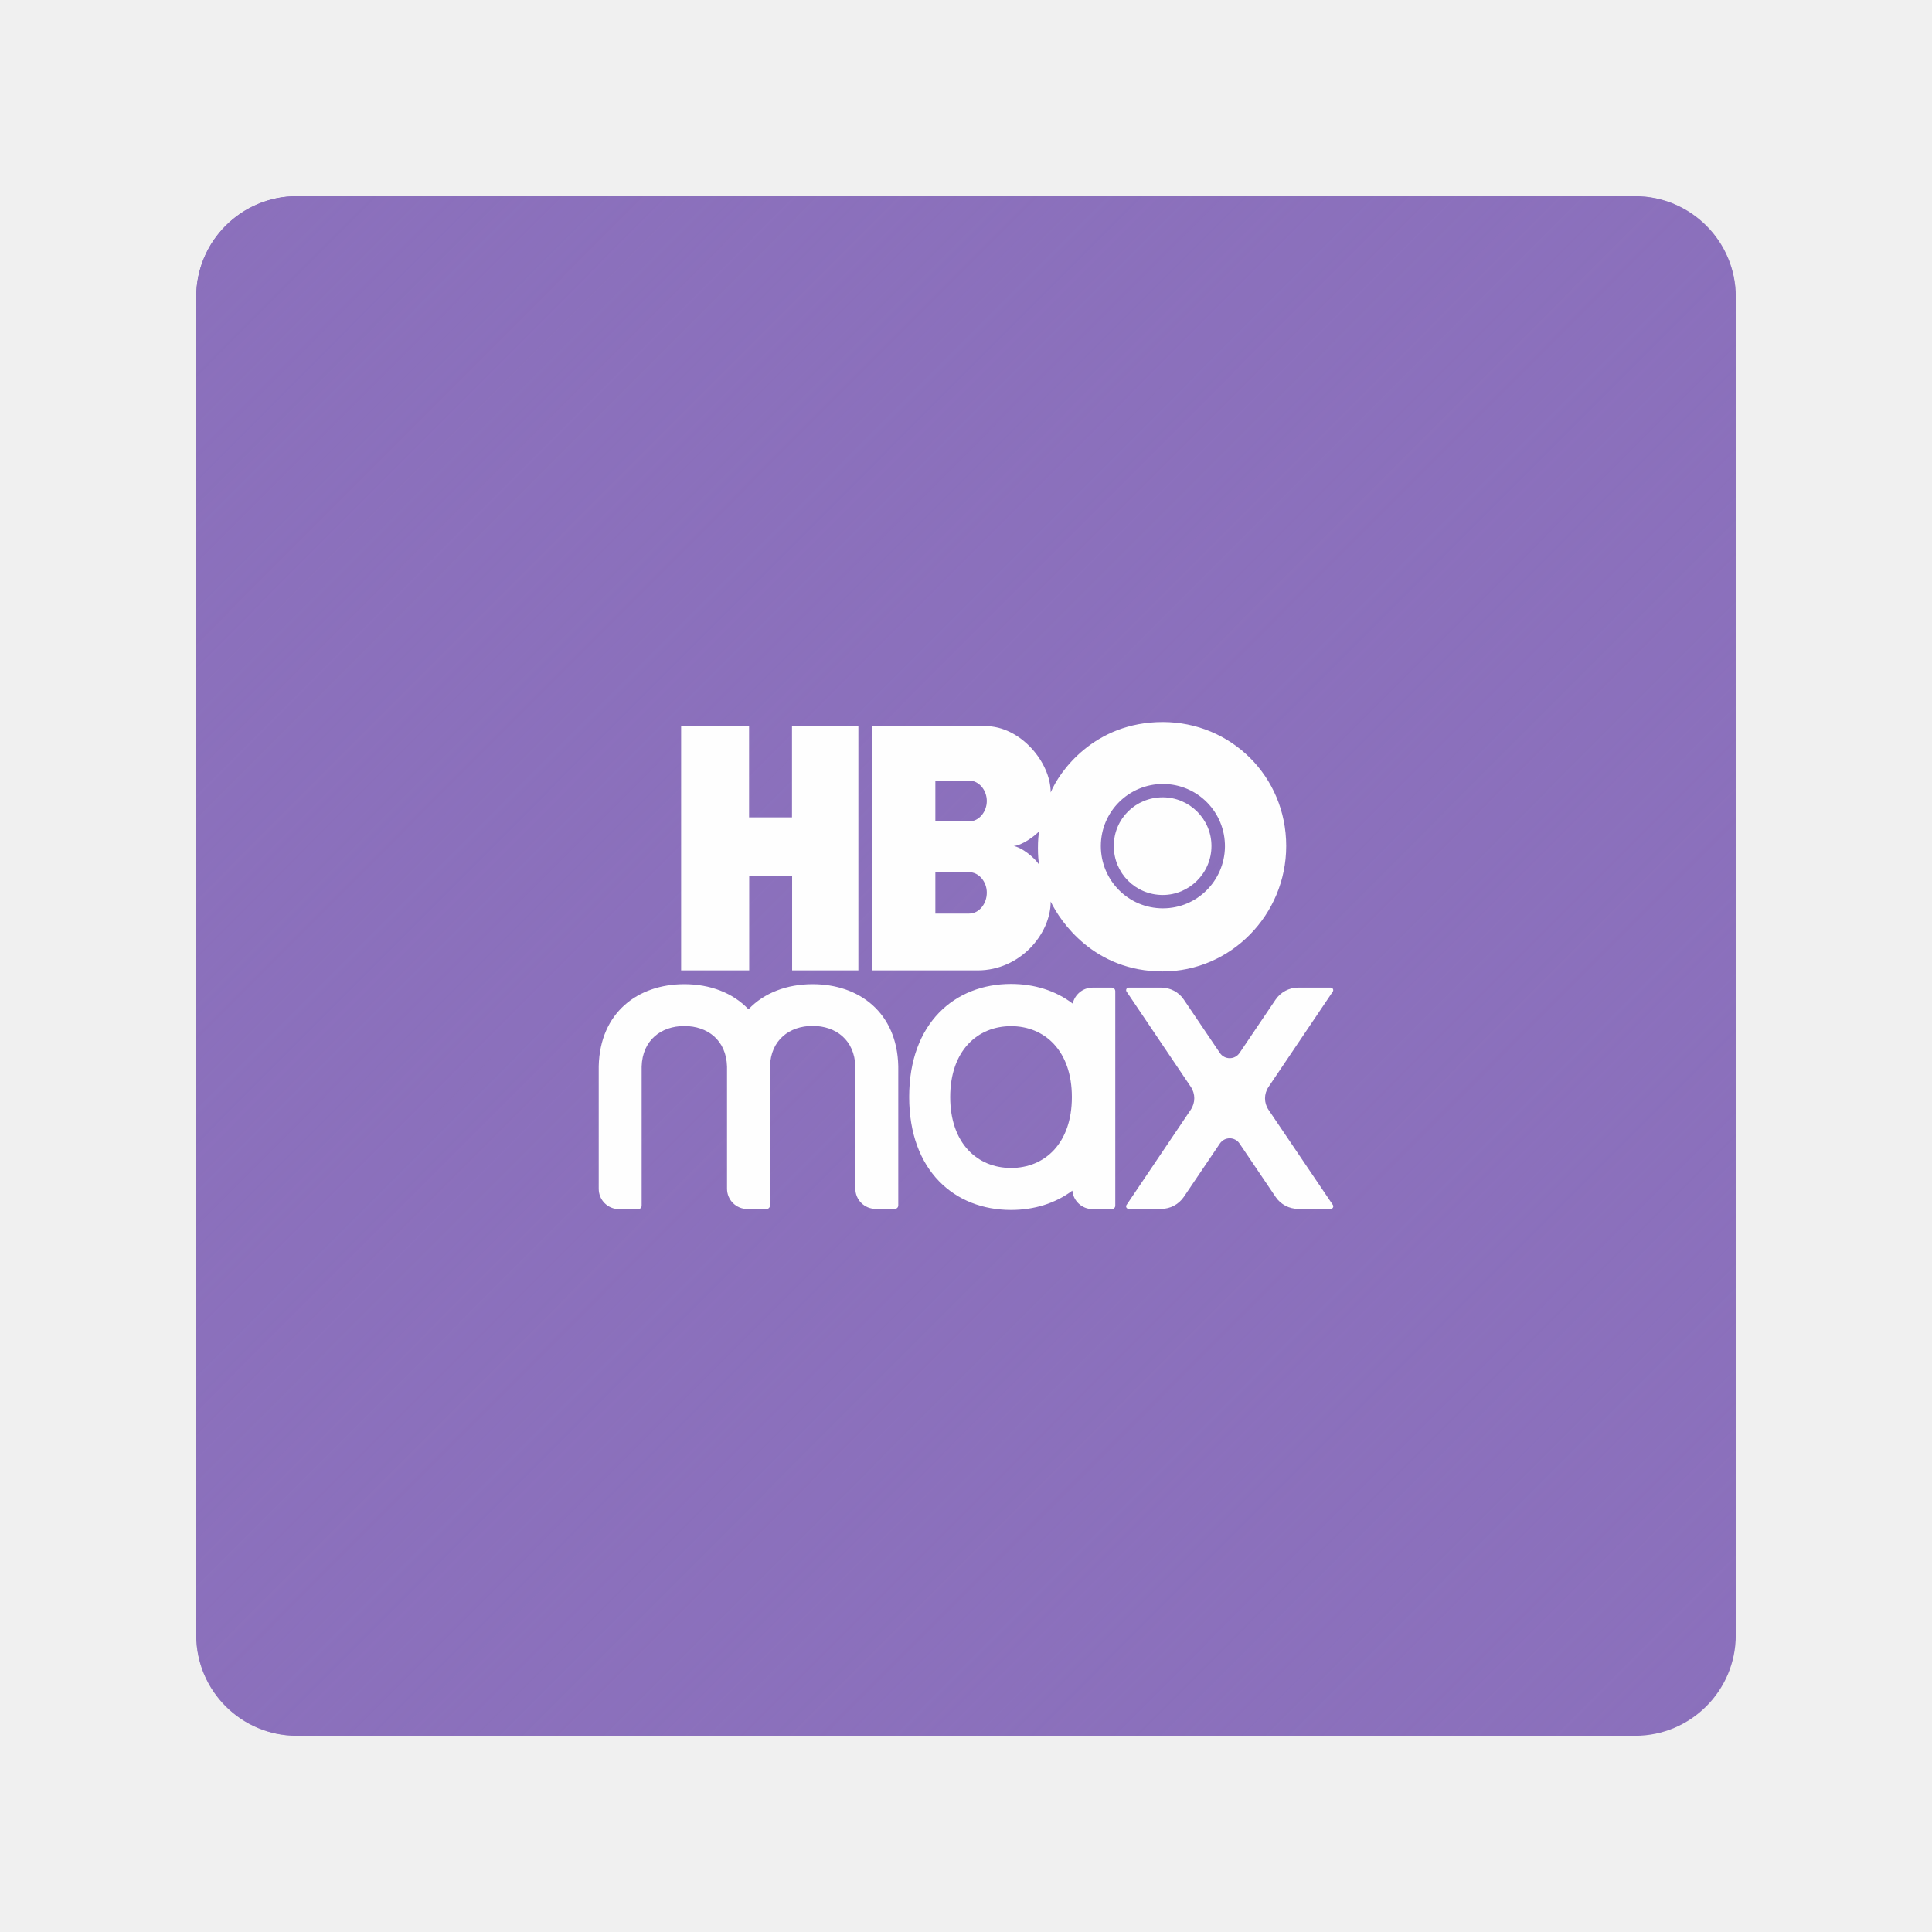
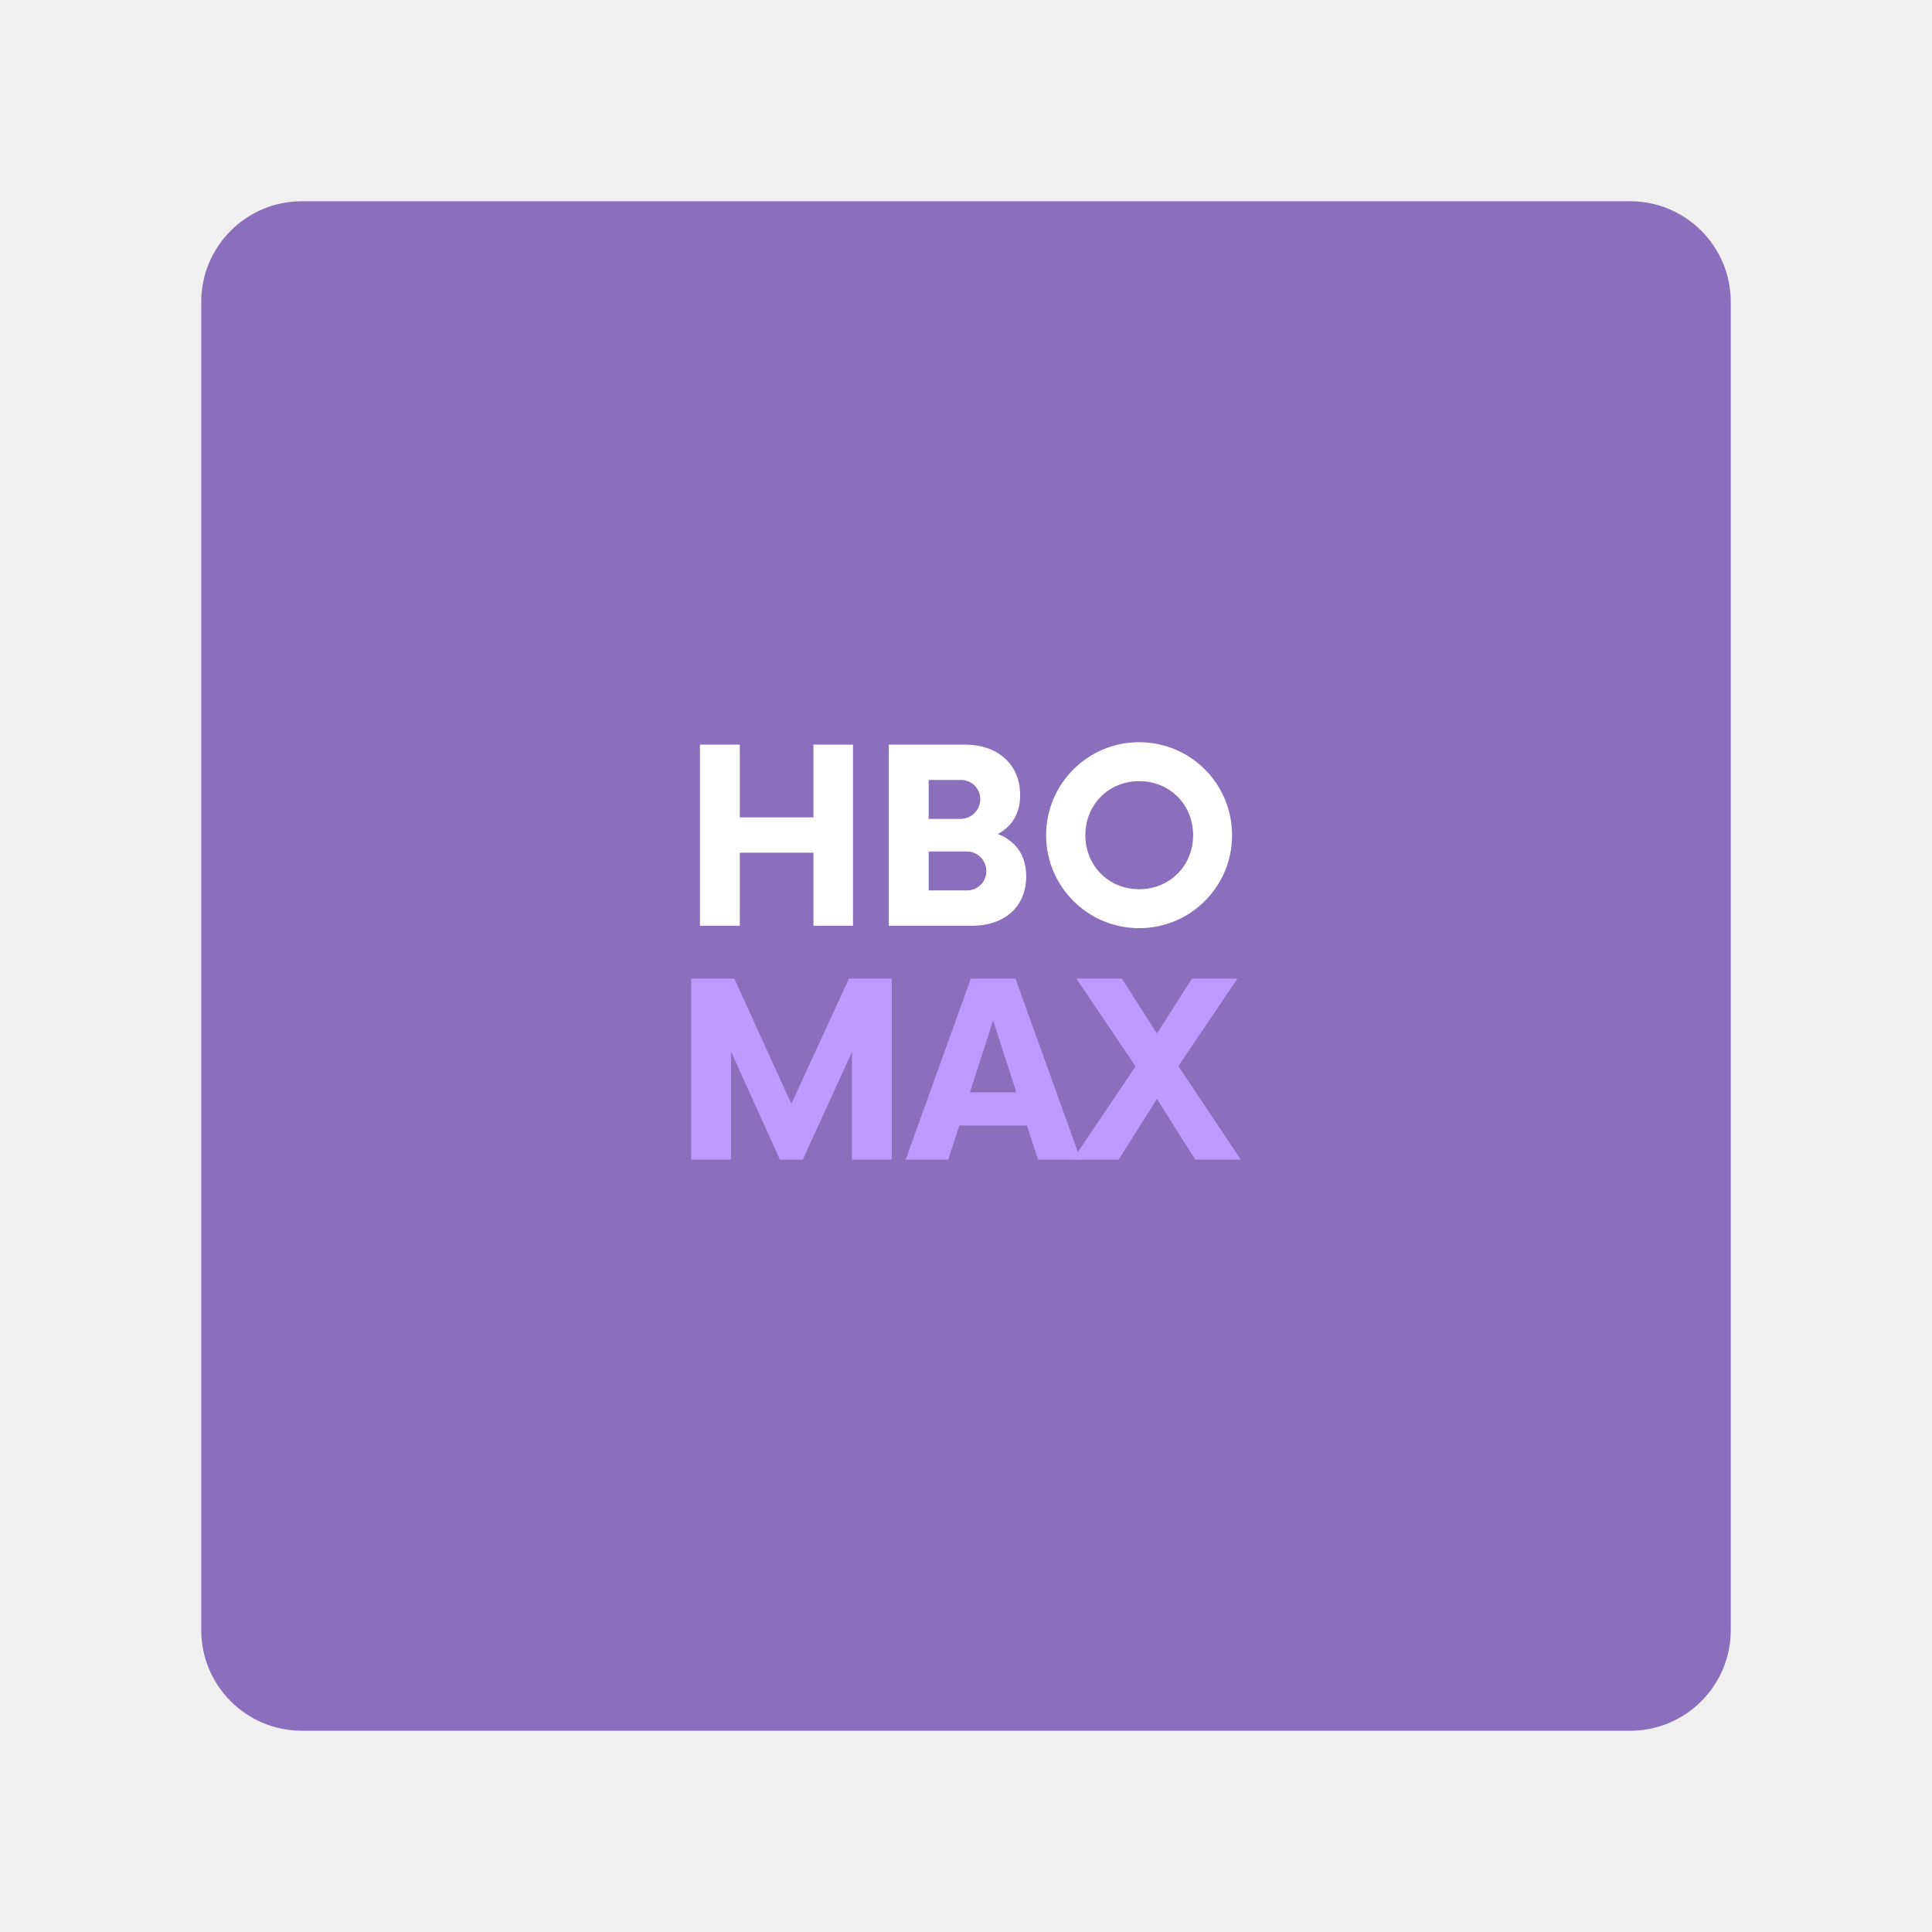
- <svg xmlns="http://www.w3.org/2000/svg" xmlns:xlink="http://www.w3.org/1999/xlink" version="1.1" id="svg2" viewBox="0 0 192 192" height="192" width="192">
-   <defs id="defs4">
-     <linearGradient id="linearGradient1253-6">
-       <stop style="stop-color:#8b70bc;stop-opacity:1;" offset="0" id="stop1249" />
-       <stop style="stop-color:#8b70bc;stop-opacity:0;" offset="1" id="stop1251" />
-     </linearGradient>
-     <path id="XMLID_2_-6" d="m 3333.2,-130.8 c -1,-45.2 -33,-69.1 -72.2,-69.1 -21.5,0 -40.9,7.2 -54.1,21.2 -13.2,-14 -32.6,-21.2 -54.1,-21.2 -39.2,0 -71.2,24 -72.2,69.2 0,0.1 0,0.2 0,0.3 v 103.1 c 0,9.5 7.7,17.1 17.1,17.1 h 16.2 c 1.6,0 2.9,-1.3 2.9,-2.9 v -117.4 0 c 0.7,-22.3 16.5,-34.1 36,-34.1 19.5,0 35.3,11.8 36,34.1 v 0 103.1 c 0,9.5 7.7,17.1 17.1,17.1 h 16.2 c 1.6,0 2.9,-1.3 2.9,-2.9 v -117.4 0 c 0.7,-22.3 16.5,-34.1 36,-34.1 19.5,0 35.3,11.8 36,34.1 v 0 103.1 c 0,9.5 7.7,17.1 17.1,17.1 h 16.2 c 1.6,0 2.9,-1.3 2.9,-2.9 v -117.4 c 0.1,0.1 0,0 0,-0.1 z m 364.7,-66.2 h -27.5 c -7.6,0 -14.7,3.8 -19,10.1 l -30.4,45 c -4,5.9 -12.6,5.9 -16.6,0 l -30.4,-45 c -4.2,-6.3 -11.4,-10.1 -19,-10.1 h -27.5 c -1.7,0 -2.7,1.9 -1.8,3.3 l 54.2,80.4 c 3.9,5.8 3.9,13.4 0,19.2 l -54.2,80.4 c -1,1.4 0.1,3.3 1.8,3.3 h 27.5 c 7.6,0 14.7,-3.8 19,-10.1 l 30.4,-45 c 4,-5.9 12.6,-5.9 16.6,0 l 30.4,45 c 4.2,6.3 11.4,10.1 19,10.1 h 27.5 c 1.7,0 2.7,-1.9 1.8,-3.3 L 3645.4,-94 c -3.9,-5.8 -3.9,-13.4 0,-19.2 l 54.2,-80.4 c 1,-1.4 0,-3.4 -1.7,-3.4 z m -184.6,0 h -16.2 c -8.2,0 -15.1,5.8 -16.8,13.5 -14.4,-11 -32.5,-16.6 -52,-16.6 -47.4,0 -85.9,33 -85.9,95.3 0,62.3 38.4,95.3 85.9,95.3 19.4,0 37.3,-5.5 51.7,-16.3 0.8,8.7 8.1,15.6 17.1,15.6 h 16.2 c 1.6,0 2.9,-1.3 2.9,-2.9 v -181 c -0.1,-1.6 -1.3,-2.9 -2.9,-2.9 z m -85,152.1 c -28.3,0 -51.3,-20.7 -51.3,-59.8 0,-39.1 23,-59.8 51.3,-59.8 28.3,0 51.3,20.7 51.3,59.8 0,39.1 -23,59.8 -51.3,59.8 z" />
-     <linearGradient xlink:href="#linearGradient1253-6" id="linearGradient1255" x1="22.255" y1="882.956" x2="169.577" y2="1029.94" gradientUnits="userSpaceOnUse" />
-   </defs>
-   <g transform="translate(0,-860.3622)" id="layer1">
-     <rect style="fill:#8b70bc;fill-opacity:1;fill-rule:evenodd;stroke:none;stroke-opacity:1" width="153" height="153" x="19.5" y="879.862" rx="10" id="rect1163" />
-     <rect style="fill:url(#linearGradient1255);fill-opacity:1;fill-rule:evenodd;stroke:none;stroke-opacity:1" width="153" height="153" x="19.5" y="879.862" rx="10" id="rect1247" />
-     <path d="m 85.317,956.799 h -6.596 v -9.407 h -4.267 v 9.407 h -6.765 v -24.265 h 6.752 v 9.055 h 4.267 v -9.055 h 6.596 v 24.265 z m 30.236,0.104 c 6.752,0 12.269,-5.621 12.269,-12.464 0,-6.948 -5.516,-12.321 -12.269,-12.321 -6.843,0 -10.304,4.97 -11.137,7 0,-3.005 -3.005,-6.596 -6.492,-6.596 H 86.657 v 24.278 h 10.486 c 4.267,0 7.273,-3.643 7.273,-6.844 0.95,1.978 4.306,6.948 11.137,6.948 z m -19.242,-9.862 c 0.976,0 1.756,0.95 1.756,2.03 0,1.132 -0.781,2.082 -1.756,2.082 h -3.357 v -4.111 z m 0,-9.107 c 0.976,0 1.756,0.95 1.756,2.03 0,1.08 -0.781,2.03 -1.756,2.03 h -3.357 v -4.059 z m 4.437,6.505 c 0.781,-0.052 2.056,-0.95 2.537,-1.483 -0.182,0.651 -0.182,2.706 0,3.357 -0.533,-0.794 -1.756,-1.73 -2.537,-1.873 z m 8.652,0 c 0,-3.422 2.784,-6.18 6.206,-6.167 3.435,0.026 6.167,2.823 6.128,6.258 -0.052,3.383 -2.784,6.102 -6.167,6.102 -3.409,0 -6.167,-2.758 -6.167,-6.193 z m 6.154,4.866 c 2.628,0 4.84,-2.16 4.84,-4.866 0,-2.706 -2.212,-4.84 -4.84,-4.84 -2.706,0 -4.866,2.134 -4.866,4.84 0,2.706 2.16,4.866 4.866,4.866 z" id="path1165" style="fill:#fefefe;fill-opacity:1;stroke-width:0.13" />
-     <g id="g1203" transform="matrix(0.1178488,0,0,0.1178488,-56.98217,892.2039)" style="fill:#fefefe;fill-opacity:1">
-       <path id="path1167" class="st0" d="m 1241.004,628.829 c -1,-45.2 -33,-69.1 -72.2,-69.1 -21.5,0 -40.9,7.2 -54.1,21.2 -13.2,-14 -32.6,-21.2 -54.1,-21.2 -39.2,0 -71.2,24 -72.2,69.2 0,0.1 0,0.2 0,0.3 v 103.1 c 0,9.5 7.7,17.1 17.1,17.1 h 16.2 c 1.6,0 2.9,-1.3 2.9,-2.9 v -117.4 0 c 0.7,-22.3 16.5,-34.1 36,-34.1 19.5,0 35.3,11.8 36,34.1 v 0 103.1 c 0,9.5 7.7,17.1 17.1,17.1 h 16.2 c 1.6,0 2.9,-1.3 2.9,-2.9 v -117.4 0 c 0.7,-22.3 16.5,-34.1 36,-34.1 19.5,0 35.3,11.8 36,34.1 v 0 103.1 c 0,9.5 7.7,17.1 17.1,17.1 h 16.2 c 1.6,0 2.9,-1.3 2.9,-2.9 V 628.929 c 0.1,0.1 0,0 0,-0.1 z m 364.7,-66.2 h -27.5 c -7.6,0 -14.7,3.8 -19,10.1 l -30.4,45 c -4,5.9 -12.6,5.9 -16.6,0 l -30.4,-45 c -4.2,-6.3 -11.4,-10.1 -19,-10.1 h -27.5 c -1.7,0 -2.7,1.9 -1.8,3.3 l 54.2,80.4 c 3.9,5.8 3.9,13.4 0,19.2 l -54.2,80.4 c -1,1.4 0.1,3.3 1.8,3.3 h 27.5 c 7.6,0 14.7,-3.8 19,-10.1 l 30.4,-45 c 4,-5.9 12.6,-5.9 16.6,0 l 30.4,45 c 4.2,6.3 11.4,10.1 19,10.1 h 27.5 c 1.7,0 2.7,-1.9 1.8,-3.3 l -54.3,-80.3 c -3.9,-5.8 -3.9,-13.4 0,-19.2 l 54.2,-80.4 c 1,-1.4 0,-3.4 -1.7,-3.4 z m -184.6,0 h -16.2 c -8.2,0 -15.1,5.8 -16.8,13.5 -14.4,-11 -32.5,-16.6 -52,-16.6 -47.4,0 -85.9,33 -85.9,95.3 0,62.3 38.4,95.3 85.9,95.3 19.4,0 37.3,-5.5 51.7,-16.3 0.8,8.7 8.1,15.6 17.1,15.6 h 16.2 c 1.6,0 2.9,-1.3 2.9,-2.9 V 565.529 c -0.1,-1.6 -1.3,-2.9 -2.9,-2.9 z m -85,152.1 c -28.3,0 -51.3,-20.7 -51.3,-59.8 0,-39.1 23,-59.8 51.3,-59.8 28.3,0 51.3,20.7 51.3,59.8 0,39.1 -23,59.8 -51.3,59.8 z" style="fill:#fefefe;fill-opacity:1" />
-       <g id="g1201" transform="translate(-2092.197,759.629)" style="fill:#fefefe;fill-opacity:1">
-         <defs id="defs1171" />
-         <clipPath id="clipPath1175">
-           <use xlink:href="#XMLID_2_-6" style="overflow:visible" id="use1173" x="0" y="0" width="100%" height="100%" />
-         </clipPath>
-         <radialGradient id="radialGradient1181" cx="1494.392" cy="-276.441" r="164.575" gradientTransform="matrix(0.672,0,0,0.8748,2225.512,101.9935)" gradientUnits="userSpaceOnUse">
-           <stop offset="0" style="stop-color:#7BA7F2;stop-opacity:0.5" id="stop1177" />
-           <stop offset="1" style="stop-color:#7BA7F2;stop-opacity:0" id="stop1179" />
-         </radialGradient>
-         <radialGradient id="radialGradient1189" cx="3339.858" cy="-386.742" r="227.558" gradientTransform="matrix(1,0,0,0.7081,0,254.0226)" gradientUnits="userSpaceOnUse">
-           <stop offset="0.2" style="stop-color:#7BA7F2" id="stop1185" />
-           <stop offset="1" style="stop-color:#7BA7F2;stop-opacity:0" id="stop1187" />
-         </radialGradient>
-         <radialGradient id="radialGradient1197" cx="3479.585" cy="-189.161" r="123.773" gradientUnits="userSpaceOnUse">
-           <stop offset="0" style="stop-color:#7BA7F2" id="stop1193" />
-           <stop offset="1" style="stop-color:#7BA7F2;stop-opacity:0" id="stop1195" />
-         </radialGradient>
-       </g>
+ <svg xmlns="http://www.w3.org/2000/svg" width="192" height="192" viewBox="0 0 192 192" fill="none" version="1.1" id="svg15">
+   <rect x="20" y="20" width="152" height="152" rx="10" fill="#56595b" id="rect2" style="fill:#8b6fbc;fill-opacity:1" />
+   <g id="g1036">
+     <path d="m 80.839,74 v 7.23 h -7.32 V 74 h -3.96 v 18 h 3.96 v -7.26 h 7.32 V 92 h 3.93 V 74 Z m 18.323,8.88 c 1.35,-0.72 2.22,-1.98 2.22,-3.87 0,-3.18 -2.4,-5.01 -5.43,-5.01 h -7.62 v 18 h 8.31 c 3,0 5.34,-1.74 5.34,-4.92 0,-2.19 -1.14,-3.54 -2.82,-4.2 z m -1.74,-3.45 c 0,1.05 -0.87,1.95 -1.95,1.95 h -3.18 v -3.87 h 3.18 c 1.08,0 1.95,0.84 1.95,1.92 z m -1.35,9.06 h -3.78 v -3.87 h 3.78 c 1.11,0 1.95,0.9 1.95,1.95 0,1.08 -0.84,1.92 -1.95,1.92 z m 17.129,3.75 c 5.13,0 9.24,-4.14 9.24,-9.24 0,-5.1 -4.11,-9.24 -9.24,-9.24 -5.1,0 -9.239,4.14 -9.239,9.24 0,5.1 4.139,9.24 9.239,9.24 z m 0,-3.87 c -3.029,0 -5.34,-2.34 -5.34,-5.37 0,-3.03 2.311,-5.37 5.34,-5.37 3.06,0 5.37,2.34 5.37,5.37 0,3.03 -2.31,5.37 -5.37,5.37 z" fill="#ffffff" id="path4" />
+     <g id="g881" transform="matrix(0.5995478,0,0,0.5995478,-38.37691,21.62359)" style="fill:#bd9afe;fill-opacity:1">
+       <path d="m 204.731,126.145 -9.55,20.75 -9.45,-20.75 h -7.15 v 30 h 6.6 v -17.9 l 8.1,17.9 h 3.8 l 8.15,-17.85 v 17.85 h 6.6 v -30 z" id="path865" style="font-style:normal;font-variant:normal;font-weight:bold;font-stretch:normal;font-size:40px;line-height:1.25;font-family:now;-inkscape-font-specification:'now Bold';letter-spacing:0px;word-spacing:0px;fill:#bd9afe;fill-opacity:1" />
+       <path d="m 236.08,156.145 h 7.05 l -10.8,-30 h -7.4 l -10.8,30 h 7.05 l 1.85,-5.65 h 11.2 z m -11.3,-11.15 3.85,-11.9 3.85,11.9 z" id="path867" style="font-style:normal;font-variant:normal;font-weight:bold;font-stretch:normal;font-size:40px;line-height:1.25;font-family:now;-inkscape-font-specification:'now Bold';letter-spacing:0px;word-spacing:0px;fill:#bd9afe;fill-opacity:1" />
+       <path d="m 269.68,156.145 -10.35,-15.5 9.8,-14.5 h -7.55 l -5.8,9.1 -5.8,-9.1 h -7.55 l 9.8,14.55 -10.4,15.45 h 7.6 l 6.35,-10.05 6.35,10.05 z" id="path869" style="font-style:normal;font-variant:normal;font-weight:bold;font-stretch:normal;font-size:40px;line-height:1.25;font-family:now;-inkscape-font-specification:'now Bold';letter-spacing:0px;word-spacing:0px;fill:#bd9afe;fill-opacity:1" />
    </g>
  </g>
+   <defs id="defs13">
+     <clipPath id="clip0">
+       <rect width="192" height="192" fill="white" id="rect10" />
+     </clipPath>
+     <path id="XMLID_2_-6" d="m 3333.2,-130.8 c -1,-45.2 -33,-69.1 -72.2,-69.1 -21.5,0 -40.9,7.2 -54.1,21.2 -13.2,-14 -32.6,-21.2 -54.1,-21.2 -39.2,0 -71.2,24 -72.2,69.2 0,0.1 0,0.2 0,0.3 v 103.1 c 0,9.5 7.7,17.1 17.1,17.1 h 16.2 c 1.6,0 2.9,-1.3 2.9,-2.9 v -117.4 0 c 0.7,-22.3 16.5,-34.1 36,-34.1 19.5,0 35.3,11.8 36,34.1 v 0 103.1 c 0,9.5 7.7,17.1 17.1,17.1 h 16.2 c 1.6,0 2.9,-1.3 2.9,-2.9 v -117.4 0 c 0.7,-22.3 16.5,-34.1 36,-34.1 19.5,0 35.3,11.8 36,34.1 v 0 103.1 c 0,9.5 7.7,17.1 17.1,17.1 h 16.2 c 1.6,0 2.9,-1.3 2.9,-2.9 v -117.4 c 0.1,0.1 0,0 0,-0.1 z m 364.7,-66.2 h -27.5 c -7.6,0 -14.7,3.8 -19,10.1 l -30.4,45 c -4,5.9 -12.6,5.9 -16.6,0 l -30.4,-45 c -4.2,-6.3 -11.4,-10.1 -19,-10.1 h -27.5 c -1.7,0 -2.7,1.9 -1.8,3.3 l 54.2,80.4 c 3.9,5.8 3.9,13.4 0,19.2 l -54.2,80.4 c -1,1.4 0.1,3.3 1.8,3.3 h 27.5 c 7.6,0 14.7,-3.8 19,-10.1 l 30.4,-45 c 4,-5.9 12.6,-5.9 16.6,0 l 30.4,45 c 4.2,6.3 11.4,10.1 19,10.1 h 27.5 c 1.7,0 2.7,-1.9 1.8,-3.3 L 3645.4,-94 c -3.9,-5.8 -3.9,-13.4 0,-19.2 l 54.2,-80.4 c 1,-1.4 0,-3.4 -1.7,-3.4 z m -184.6,0 h -16.2 c -8.2,0 -15.1,5.8 -16.8,13.5 -14.4,-11 -32.5,-16.6 -52,-16.6 -47.4,0 -85.9,33 -85.9,95.3 0,62.3 38.4,95.3 85.9,95.3 19.4,0 37.3,-5.5 51.7,-16.3 0.8,8.7 8.1,15.6 17.1,15.6 h 16.2 c 1.6,0 2.9,-1.3 2.9,-2.9 v -181 c -0.1,-1.6 -1.3,-2.9 -2.9,-2.9 z m -85,152.1 c -28.3,0 -51.3,-20.7 -51.3,-59.8 0,-39.1 23,-59.8 51.3,-59.8 28.3,0 51.3,20.7 51.3,59.8 0,39.1 -23,59.8 -51.3,59.8 z" />
+   </defs>
  <style type="text/css" id="style853">
	.st0{fill:#FFFFFF;}
</style>
  <style type="text/css" id="style3439">
	.st0{fill:url(#XMLID_5_);}
	.st1{clip-path:url(#XMLID_6_);fill:url(#SVGID_1_);}
	.st2{clip-path:url(#XMLID_6_);fill:url(#SVGID_2_);}
	.st3{clip-path:url(#XMLID_6_);fill:url(#SVGID_3_);}
</style>
</svg>
